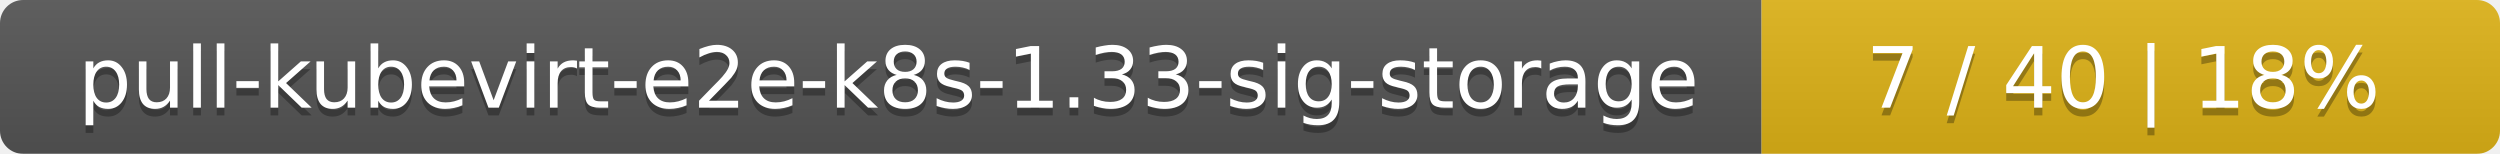
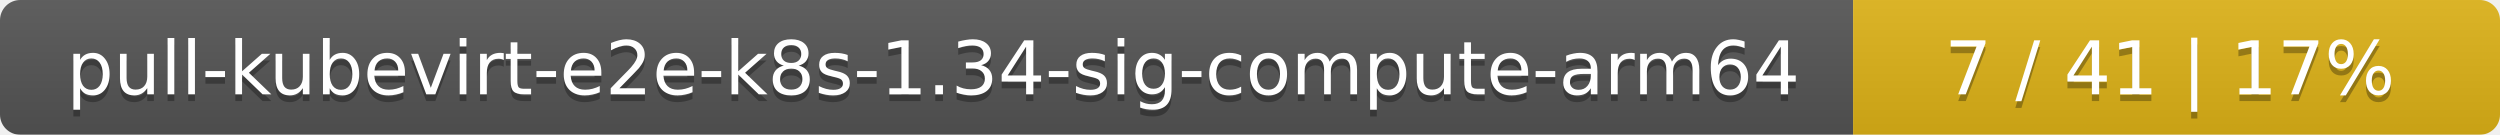
- <svg xmlns="http://www.w3.org/2000/svg" width="325" height="20">
+ <svg xmlns="http://www.w3.org/2000/svg" width="371" height="20">
  <linearGradient id="smooth" x2="0" y2="100%">
    <stop offset="0" stop-color="#bbb" stop-opacity=".1" />
    <stop offset="1" stop-opacity=".1" />
  </linearGradient>
  <mask id="round">
-     <rect width="325" height="20" rx="3" fill="#fff" />
+     <rect width="371" height="20" rx="3" fill="#fff" />
  </mask>
  <g mask="url(#round)">
-     <rect width="229" height="20" fill="#555" />
-     <rect x="229" width="96" height="20" fill="#dfb317" />
-     <rect width="325" height="20" fill="url(#smooth)" />
+     <rect width="275" height="20" fill="#555" />
+     <rect x="275" width="96" height="20" fill="#dfb317" />
+     <rect width="371" height="20" fill="url(#smooth)" />
  </g>
  <g fill="#fff" text-anchor="middle" font-family="DejaVu Sans,Verdana,Geneva,sans-serif" font-size="11">
-     <text x="115.5" y="15" fill="#010101" fill-opacity=".3">pull-kubevirt-e2e-k8s-1.33-sig-storage</text>
-     <text x="115.5" y="14">pull-kubevirt-e2e-k8s-1.33-sig-storage</text>
-     <text x="276" y="15" fill="#010101" fill-opacity=".3">7 / 40    |    18%</text>
-     <text x="276" y="14">7 / 40    |    18%</text>
+     <text x="138.5" y="15" fill="#010101" fill-opacity=".3">pull-kubevirt-e2e-k8s-1.34-sig-compute-arm64</text>
+     <text x="138.5" y="14">pull-kubevirt-e2e-k8s-1.34-sig-compute-arm64</text>
+     <text x="322" y="15" fill="#010101" fill-opacity=".3">7 / 41    |    17%</text>
+     <text x="322" y="14">7 / 41    |    17%</text>
  </g>
</svg>
